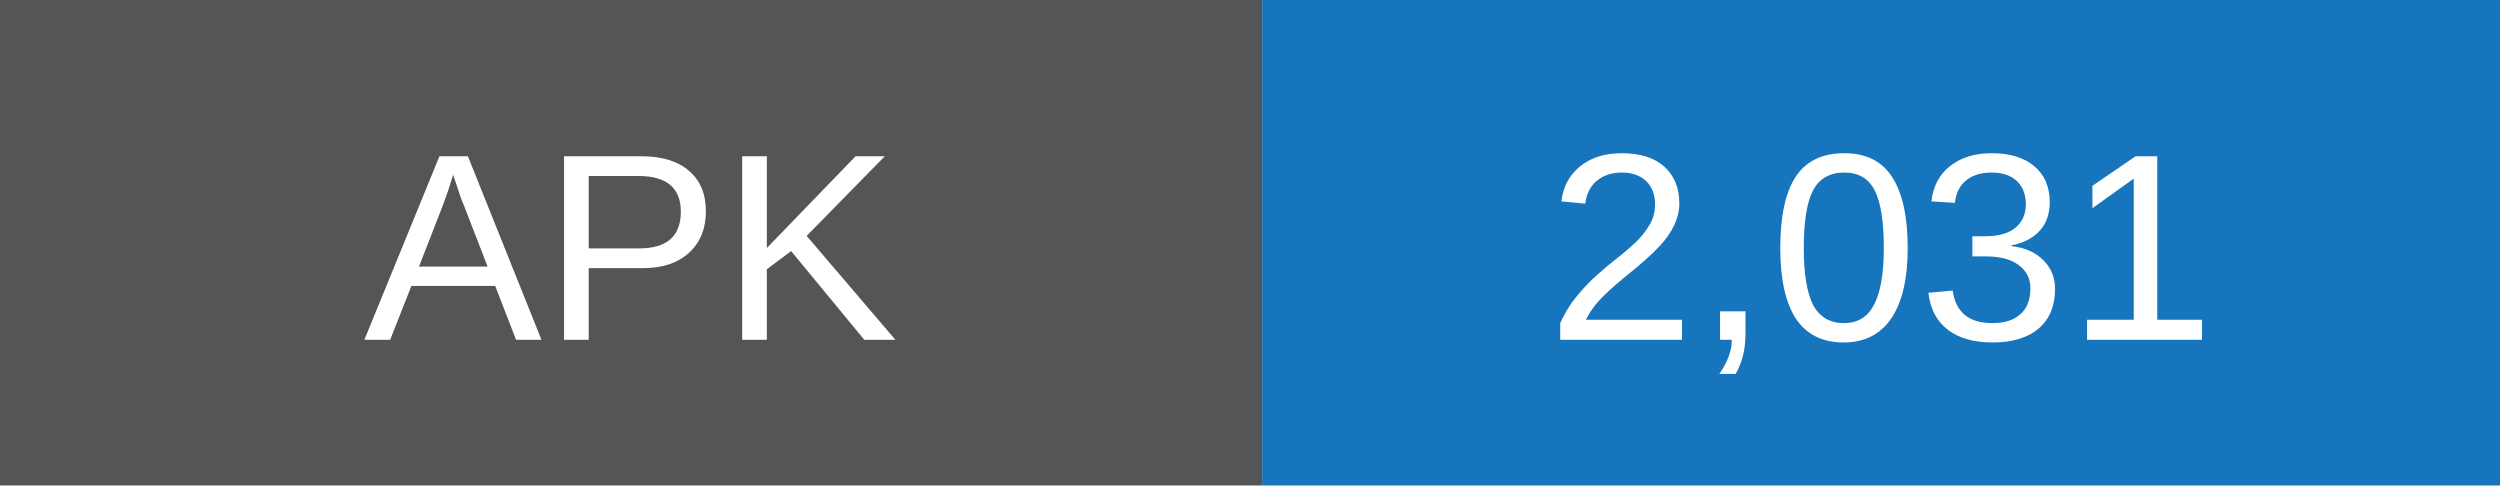
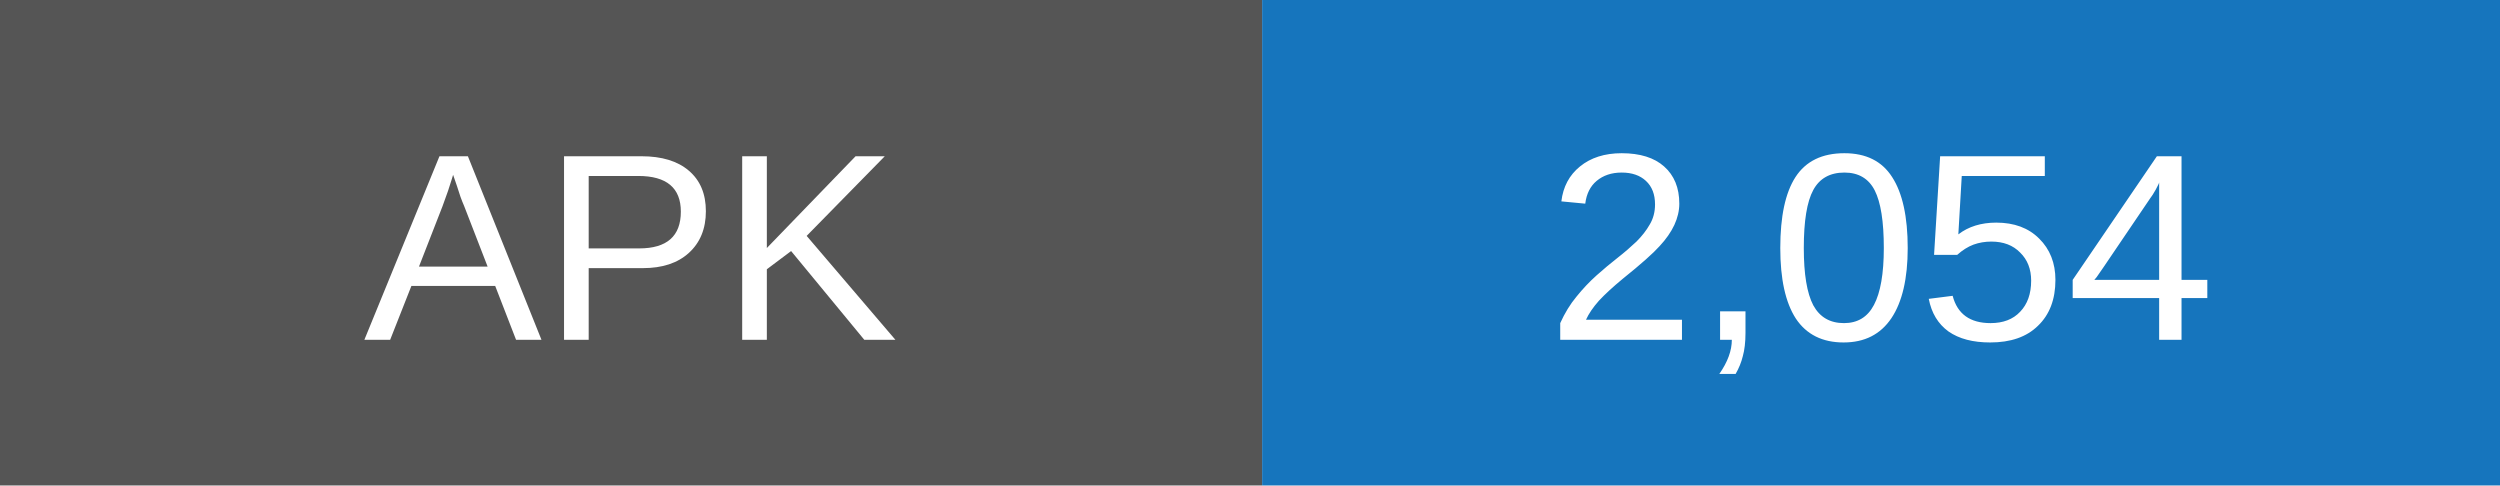
- <svg xmlns="http://www.w3.org/2000/svg" width="103" height="20" role="img" aria-label="APK downloads: 2031">
+ <svg xmlns="http://www.w3.org/2000/svg" width="103" height="20" role="img" aria-label="APK downloads: 2054">
  <rect width="52" height="20" fill="#555" />
  <rect x="52" width="51" height="20" fill="#1675bd" />
  <g fill="white" text-anchor="middle" font-family="Arial,sans-serif" font-size="11">
    <text x="26" y="14">APK</text>
-     <text x="77.5" y="14">2,031</text>
+     <text x="77.5" y="14">2,054</text>
  </g>
</svg>
